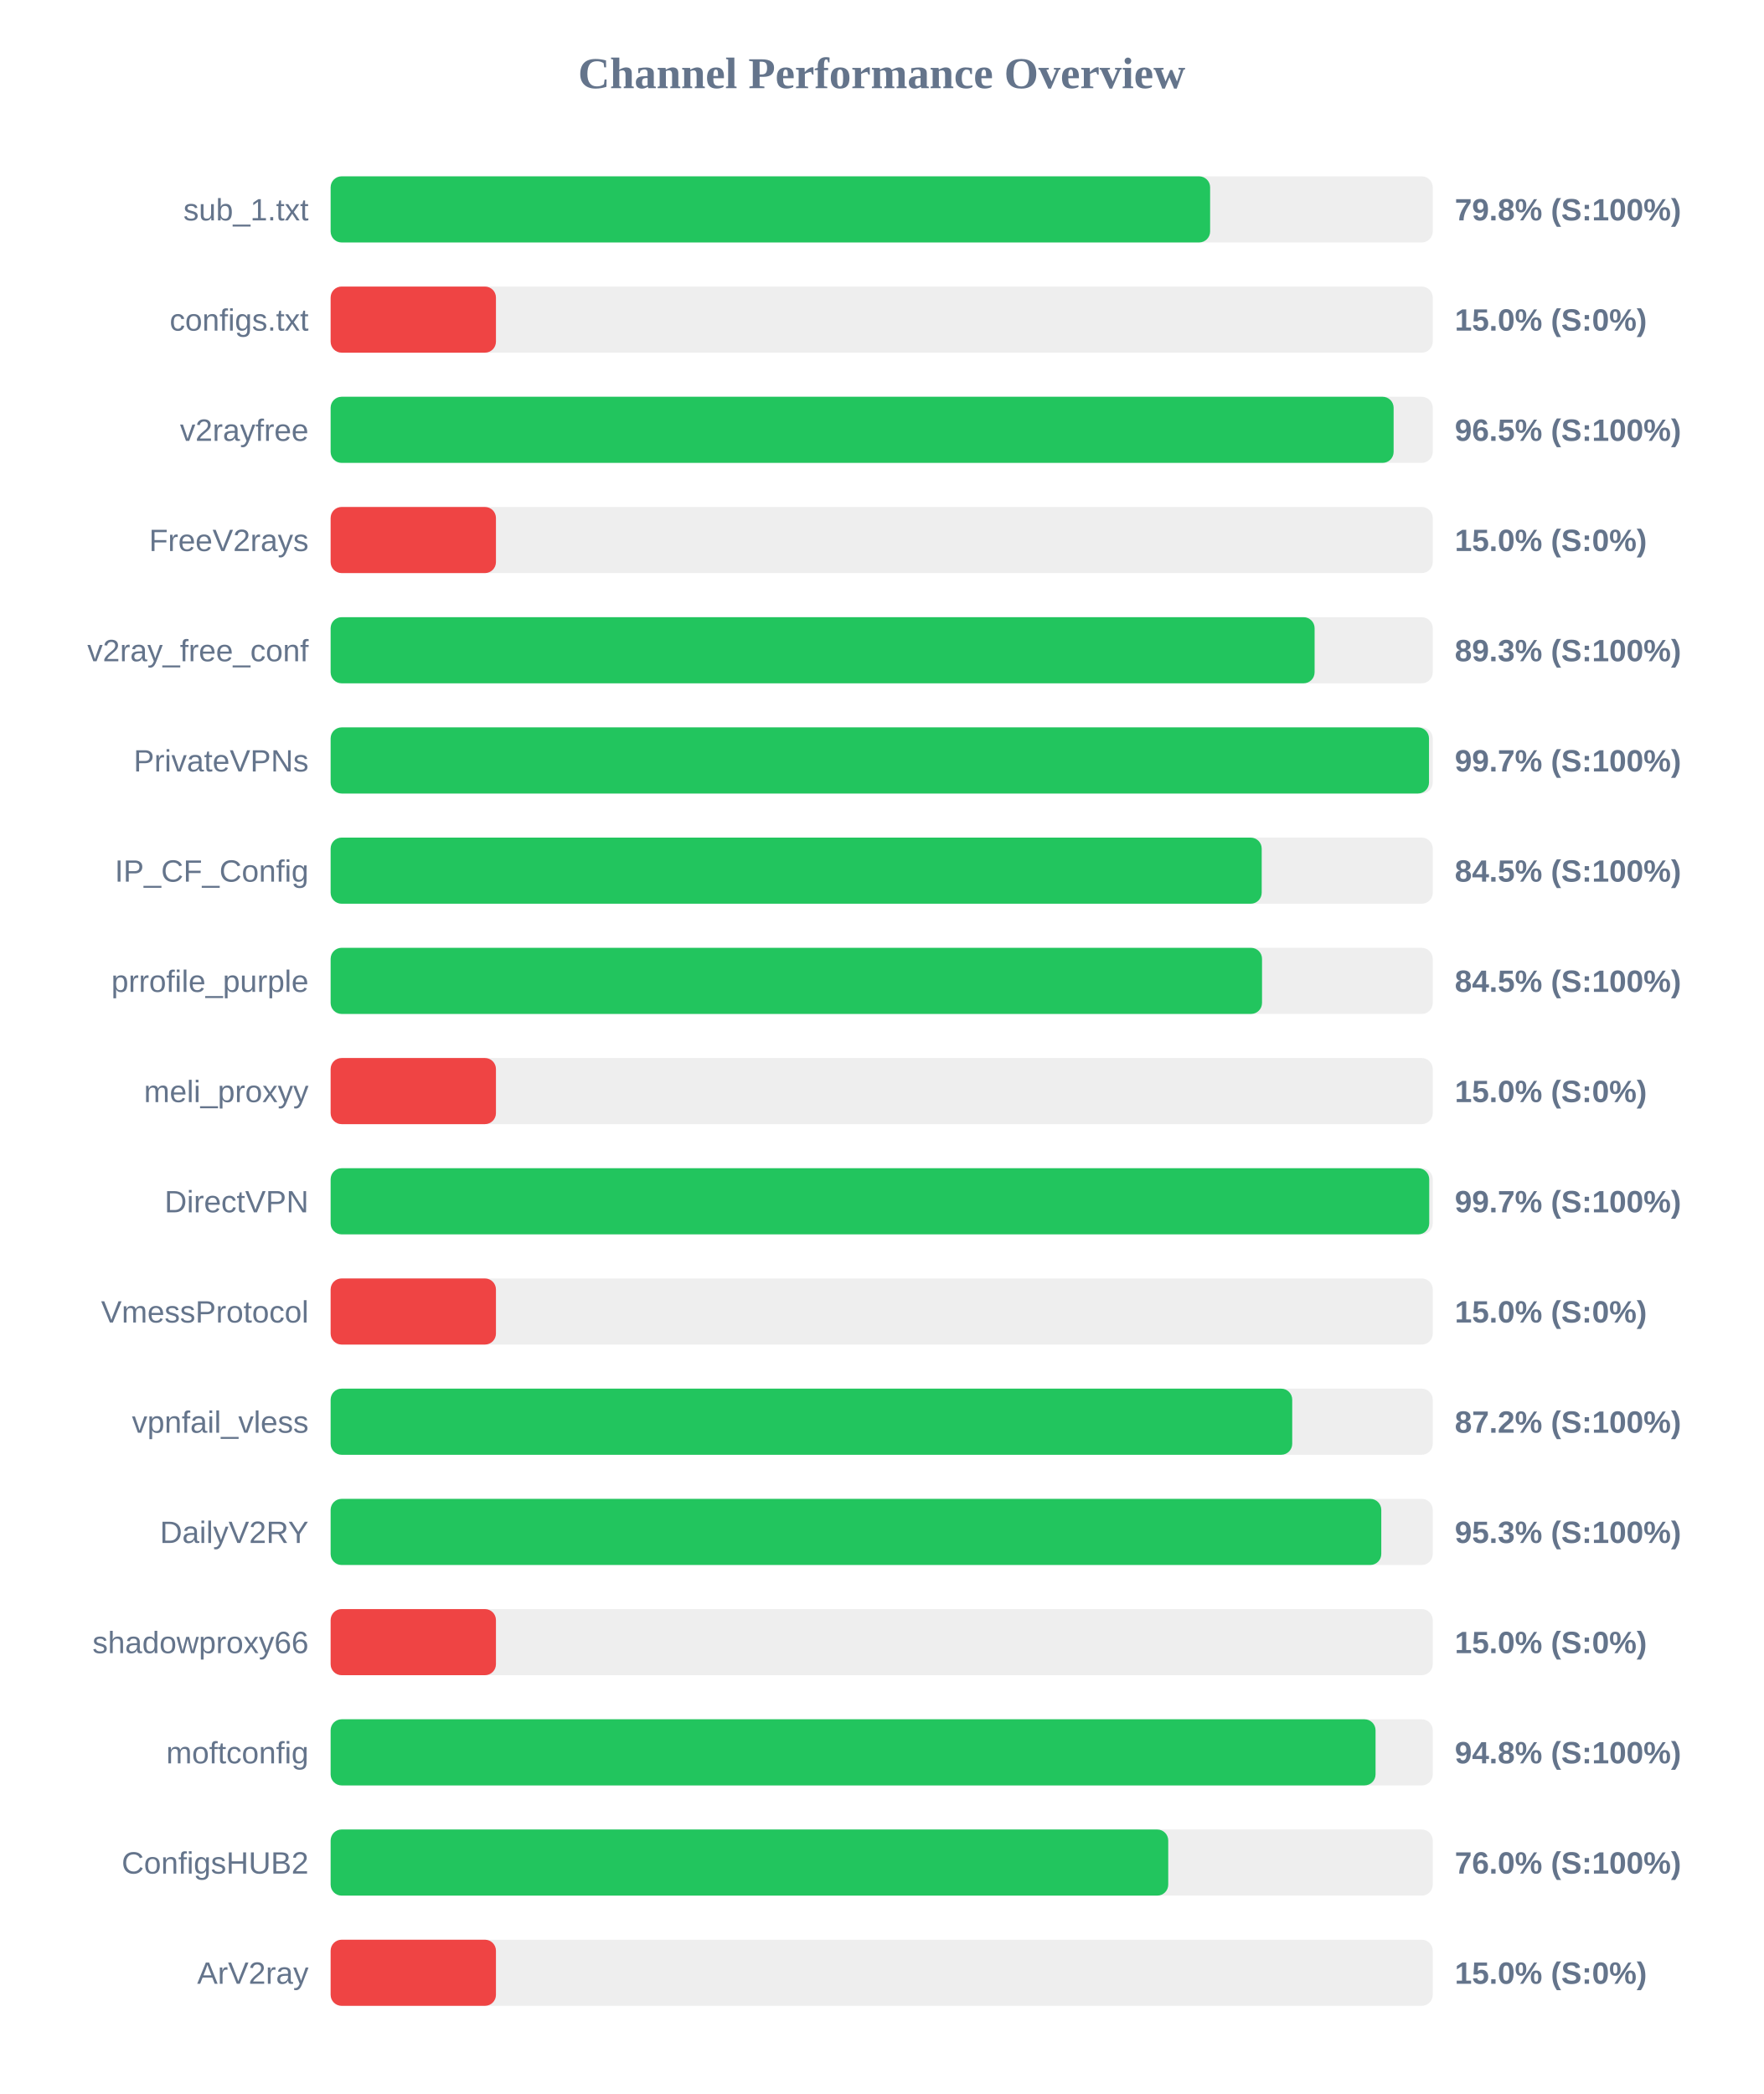
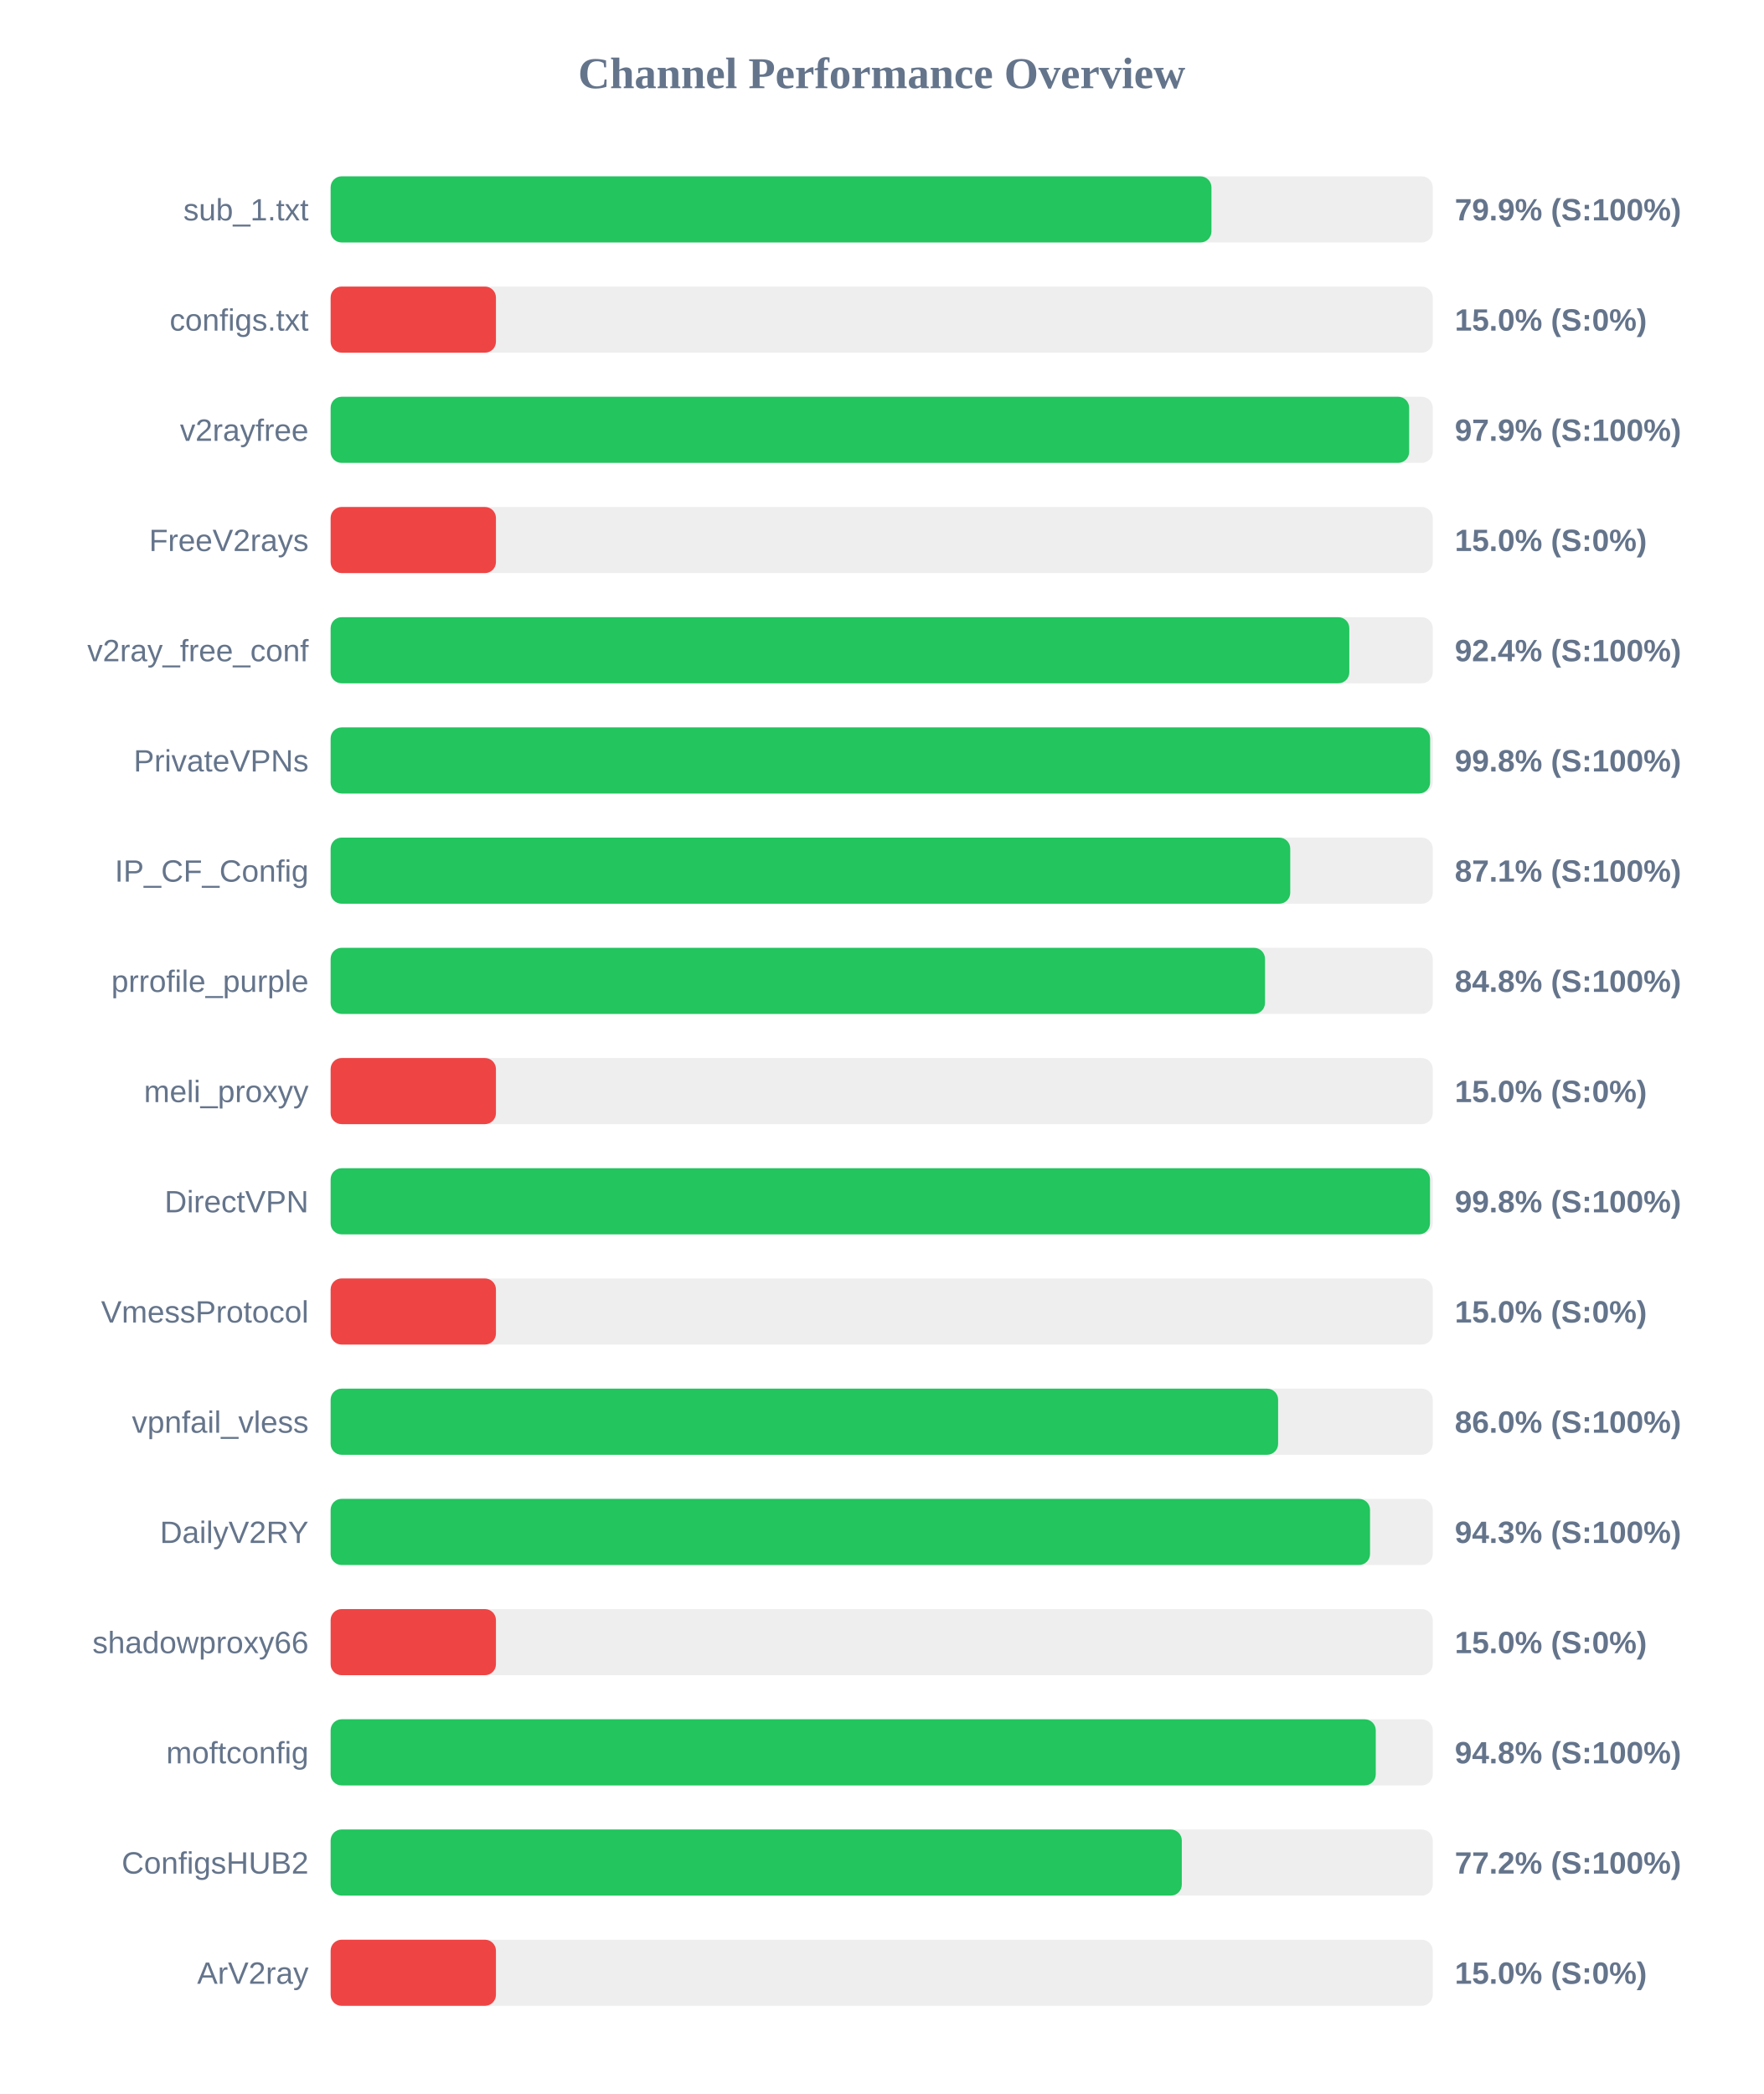
<svg xmlns="http://www.w3.org/2000/svg" width="800" height="950" version="1.1">
  <style>
        .row { font: 14px Arial; fill: #64748b; }
        .score { font: bold 14px Arial; fill: #64748b; }
    </style>
  <text x="400" y="40" text-anchor="middle" font-size="20px" font-weight="bold" fill="#64748b">Channel Performance Overview</text>
  <rect x="150" y="80" width="500" height="30" fill="#eee" rx="5" />
-   <rect x="150" y="80" width="399.0" height="30" fill="#22c55e" rx="5" />
+   <rect x="150" y="80" width="399.6" height="30" fill="#22c55e" rx="5" />
  <text x="140" y="100" text-anchor="end" class="row">sub_1.txt</text>
-   <text x="660" y="100" text-anchor="start" class="score">79.8% (S:100%)</text>
+   <text x="660" y="100" text-anchor="start" class="score">79.9% (S:100%)</text>
  <rect x="150" y="130" width="500" height="30" fill="#eee" rx="5" />
  <rect x="150" y="130" width="75.0" height="30" fill="#ef4444" rx="5" />
  <text x="140" y="150" text-anchor="end" class="row">configs.txt</text>
  <text x="660" y="150" text-anchor="start" class="score">15.0% (S:0%)</text>
  <rect x="150" y="180" width="500" height="30" fill="#eee" rx="5" />
-   <rect x="150" y="180" width="482.25" height="30" fill="#22c55e" rx="5" />
+   <rect x="150" y="180" width="489.3" height="30" fill="#22c55e" rx="5" />
  <text x="140" y="200" text-anchor="end" class="row">v2rayfree</text>
-   <text x="660" y="200" text-anchor="start" class="score">96.5% (S:100%)</text>
+   <text x="660" y="200" text-anchor="start" class="score">97.9% (S:100%)</text>
  <rect x="150" y="230" width="500" height="30" fill="#eee" rx="5" />
  <rect x="150" y="230" width="75.0" height="30" fill="#ef4444" rx="5" />
  <text x="140" y="250" text-anchor="end" class="row">FreeV2rays</text>
  <text x="660" y="250" text-anchor="start" class="score">15.0% (S:0%)</text>
  <rect x="150" y="280" width="500" height="30" fill="#eee" rx="5" />
-   <rect x="150" y="280" width="446.4" height="30" fill="#22c55e" rx="5" />
+   <rect x="150" y="280" width="462.15" height="30" fill="#22c55e" rx="5" />
  <text x="140" y="300" text-anchor="end" class="row">v2ray_free_conf</text>
-   <text x="660" y="300" text-anchor="start" class="score">89.3% (S:100%)</text>
+   <text x="660" y="300" text-anchor="start" class="score">92.4% (S:100%)</text>
  <rect x="150" y="330" width="500" height="30" fill="#eee" rx="5" />
-   <rect x="150" y="330" width="498.3" height="30" fill="#22c55e" rx="5" />
+   <rect x="150" y="330" width="498.8" height="30" fill="#22c55e" rx="5" />
  <text x="140" y="350" text-anchor="end" class="row">PrivateVPNs</text>
-   <text x="660" y="350" text-anchor="start" class="score">99.7% (S:100%)</text>
+   <text x="660" y="350" text-anchor="start" class="score">99.8% (S:100%)</text>
  <rect x="150" y="380" width="500" height="30" fill="#eee" rx="5" />
-   <rect x="150" y="380" width="422.4" height="30" fill="#22c55e" rx="5" />
+   <rect x="150" y="380" width="435.35" height="30" fill="#22c55e" rx="5" />
  <text x="140" y="400" text-anchor="end" class="row">IP_CF_Config</text>
-   <text x="660" y="400" text-anchor="start" class="score">84.5% (S:100%)</text>
+   <text x="660" y="400" text-anchor="start" class="score">87.1% (S:100%)</text>
  <rect x="150" y="430" width="500" height="30" fill="#eee" rx="5" />
-   <rect x="150" y="430" width="422.55" height="30" fill="#22c55e" rx="5" />
+   <rect x="150" y="430" width="423.9" height="30" fill="#22c55e" rx="5" />
  <text x="140" y="450" text-anchor="end" class="row">prrofile_purple</text>
-   <text x="660" y="450" text-anchor="start" class="score">84.5% (S:100%)</text>
+   <text x="660" y="450" text-anchor="start" class="score">84.8% (S:100%)</text>
  <rect x="150" y="480" width="500" height="30" fill="#eee" rx="5" />
  <rect x="150" y="480" width="75.0" height="30" fill="#ef4444" rx="5" />
  <text x="140" y="500" text-anchor="end" class="row">meli_proxyy</text>
  <text x="660" y="500" text-anchor="start" class="score">15.0% (S:0%)</text>
  <rect x="150" y="530" width="500" height="30" fill="#eee" rx="5" />
-   <rect x="150" y="530" width="498.4" height="30" fill="#22c55e" rx="5" />
+   <rect x="150" y="530" width="498.75" height="30" fill="#22c55e" rx="5" />
  <text x="140" y="550" text-anchor="end" class="row">DirectVPN</text>
-   <text x="660" y="550" text-anchor="start" class="score">99.7% (S:100%)</text>
+   <text x="660" y="550" text-anchor="start" class="score">99.8% (S:100%)</text>
  <rect x="150" y="580" width="500" height="30" fill="#eee" rx="5" />
  <rect x="150" y="580" width="75.0" height="30" fill="#ef4444" rx="5" />
  <text x="140" y="600" text-anchor="end" class="row">VmessProtocol</text>
  <text x="660" y="600" text-anchor="start" class="score">15.0% (S:0%)</text>
  <rect x="150" y="630" width="500" height="30" fill="#eee" rx="5" />
-   <rect x="150" y="630" width="436.25" height="30" fill="#22c55e" rx="5" />
+   <rect x="150" y="630" width="429.85" height="30" fill="#22c55e" rx="5" />
  <text x="140" y="650" text-anchor="end" class="row">vpnfail_vless</text>
-   <text x="660" y="650" text-anchor="start" class="score">87.2% (S:100%)</text>
+   <text x="660" y="650" text-anchor="start" class="score">86.0% (S:100%)</text>
  <rect x="150" y="680" width="500" height="30" fill="#eee" rx="5" />
-   <rect x="150" y="680" width="476.65" height="30" fill="#22c55e" rx="5" />
+   <rect x="150" y="680" width="471.55" height="30" fill="#22c55e" rx="5" />
  <text x="140" y="700" text-anchor="end" class="row">DailyV2RY</text>
-   <text x="660" y="700" text-anchor="start" class="score">95.3% (S:100%)</text>
+   <text x="660" y="700" text-anchor="start" class="score">94.3% (S:100%)</text>
  <rect x="150" y="730" width="500" height="30" fill="#eee" rx="5" />
  <rect x="150" y="730" width="75.0" height="30" fill="#ef4444" rx="5" />
  <text x="140" y="750" text-anchor="end" class="row">shadowproxy66</text>
  <text x="660" y="750" text-anchor="start" class="score">15.0% (S:0%)</text>
  <rect x="150" y="780" width="500" height="30" fill="#eee" rx="5" />
-   <rect x="150" y="780" width="474.05" height="30" fill="#22c55e" rx="5" />
+   <rect x="150" y="780" width="474.15" height="30" fill="#22c55e" rx="5" />
  <text x="140" y="800" text-anchor="end" class="row">moftconfig</text>
  <text x="660" y="800" text-anchor="start" class="score">94.8% (S:100%)</text>
  <rect x="150" y="830" width="500" height="30" fill="#eee" rx="5" />
-   <rect x="150" y="830" width="380.0" height="30" fill="#22c55e" rx="5" />
+   <rect x="150" y="830" width="386.15" height="30" fill="#22c55e" rx="5" />
  <text x="140" y="850" text-anchor="end" class="row">ConfigsHUB2</text>
-   <text x="660" y="850" text-anchor="start" class="score">76.0% (S:100%)</text>
+   <text x="660" y="850" text-anchor="start" class="score">77.2% (S:100%)</text>
  <rect x="150" y="880" width="500" height="30" fill="#eee" rx="5" />
  <rect x="150" y="880" width="75.0" height="30" fill="#ef4444" rx="5" />
  <text x="140" y="900" text-anchor="end" class="row">ArV2ray</text>
  <text x="660" y="900" text-anchor="start" class="score">15.0% (S:0%)</text>
</svg>
